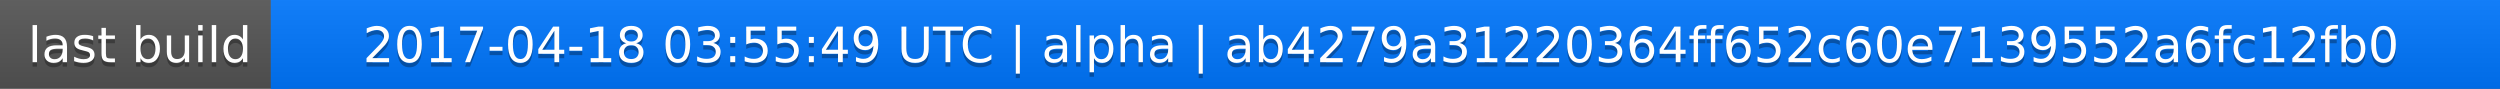
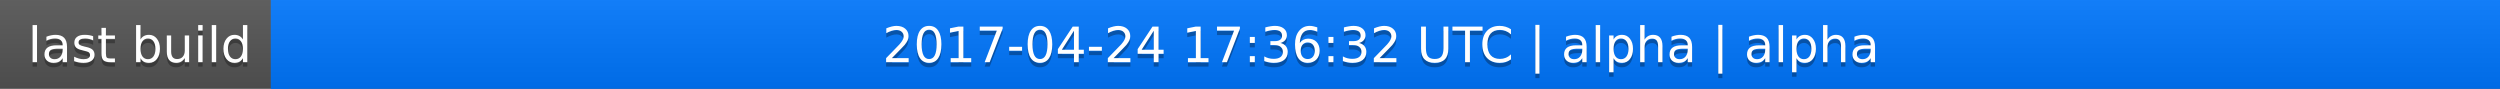
<svg xmlns="http://www.w3.org/2000/svg" width="563" height="20">
  <linearGradient id="a" x2="0" y2="100%">
    <stop offset="0" stop-color="#bbb" stop-opacity=".1" />
    <stop offset="1" stop-opacity=".1" />
  </linearGradient>
  <rect rx="0" width="563" height="20" fill="#555" />
  <rect rx="0" x="61" width="502" height="20" fill="#07f" />
  <path fill="#07f" d="M61 0h4v20h-4z" />
  <rect rx="0" width="563" height="20" fill="url(#a)" />
  <g fill="#fff" text-anchor="middle" font-family="DejaVu Sans,Verdana,Geneva,sans-serif" font-size="11">
    <text x="31.5" y="15" fill="#010101" fill-opacity=".3">last build</text>
    <text x="31.5" y="14">last build</text>
-     <text x="311" y="15" fill="#010101" fill-opacity=".3">2017-04-18 03:55:49 UTC | alpha | ab4279a31220364ff652c60e7139552a6fc12fb0</text>
-     <text x="311" y="14">2017-04-18 03:55:49 UTC | alpha | ab4279a31220364ff652c60e7139552a6fc12fb0</text>
+     <text x="311" y="15" fill="#010101" fill-opacity=".3">2017-04-24 17:36:32 UTC | alpha | alpha</text>
+     <text x="311" y="14">2017-04-24 17:36:32 UTC | alpha | alpha</text>
  </g>
</svg>
